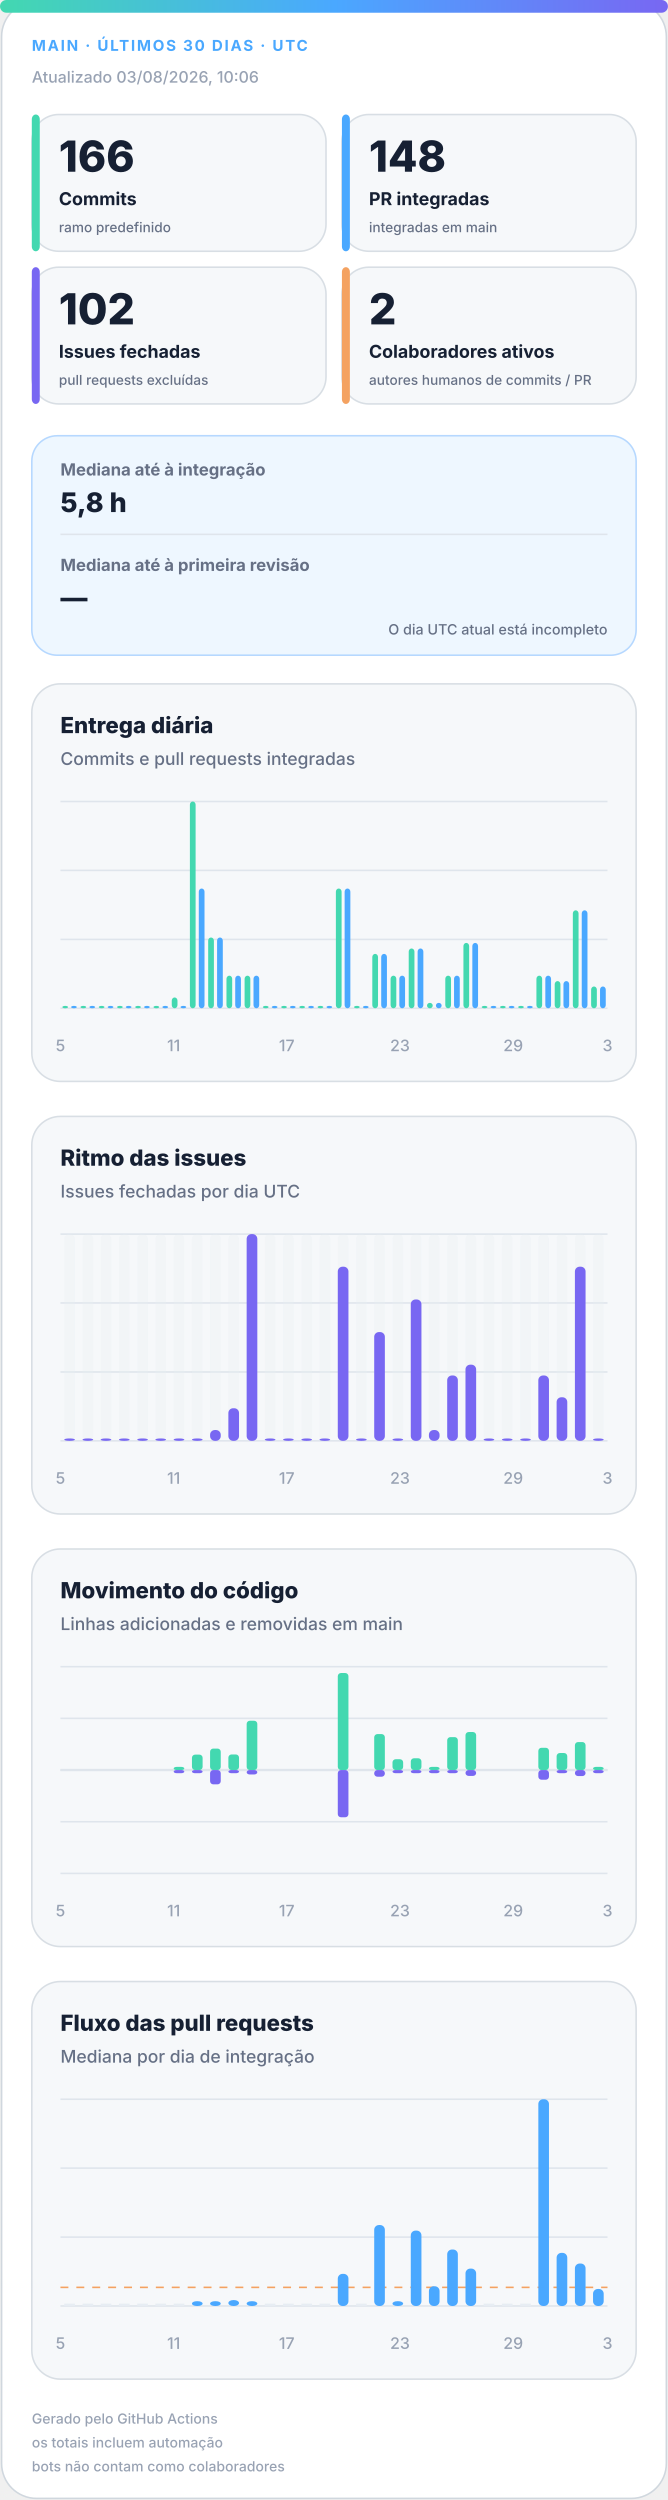
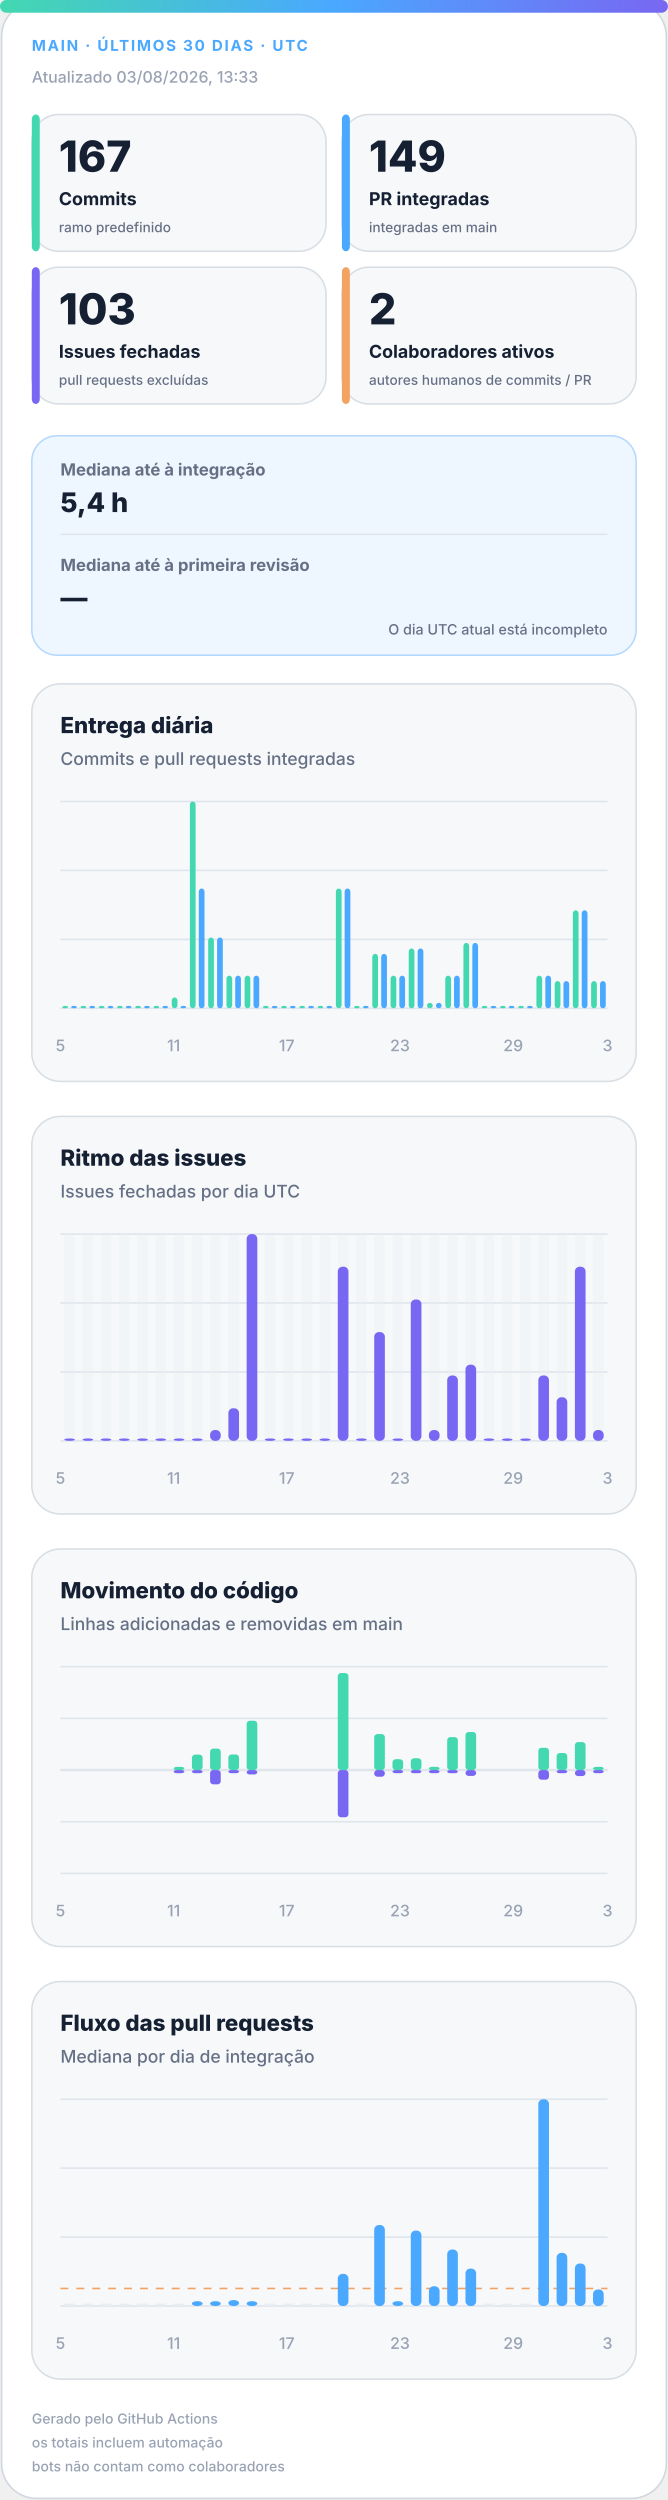
<svg xmlns="http://www.w3.org/2000/svg" width="420" height="1572" viewBox="0 0 420 1572" role="img" aria-labelledby="title desc">
  <defs>
    <linearGradient id="accent" x1="0" y1="0" x2="1" y2="0">
      <stop offset="0%" stop-color="#43d8b0" />
      <stop offset="50%" stop-color="#4aa8ff" />
      <stop offset="100%" stop-color="#7867f2" />
    </linearGradient>
    <linearGradient id="soft" x1="0" y1="0" x2="1" y2="1">
      <stop offset="0%" stop-color="#43d8b0" stop-opacity=".18" />
      <stop offset="100%" stop-color="#7867f2" stop-opacity=".12" />
    </linearGradient>
  </defs>
  <style>
.bg{fill:#fff;stroke:#d0d7de}.surface{fill:#f6f8fa;stroke:#d8dee4}.strong{fill:#eef7ff;stroke:#b6d8ff}.ink{fill:#162033}.muted{fill:#667085}.faint{fill:#98a2b3}.grid{stroke:#dfe5ec}.track{fill:#e7edf3}
.meta{font:750 11px -apple-system,BlinkMacSystemFont,"Segoe UI",sans-serif;letter-spacing:1.1px}.value{font:820 31px -apple-system,BlinkMacSystemFont,"Segoe UI",sans-serif}.label{font:720 13px -apple-system,BlinkMacSystemFont,"Segoe UI",sans-serif}.scope{font:520 10px -apple-system,BlinkMacSystemFont,"Segoe UI",sans-serif}.chart-title{font:760 14px -apple-system,BlinkMacSystemFont,"Segoe UI",sans-serif}.chart-subtitle{font:520 11px -apple-system,BlinkMacSystemFont,"Segoe UI",sans-serif}.small{font:540 10px -apple-system,BlinkMacSystemFont,"Segoe UI",sans-serif}.flow-value{font:780 17px -apple-system,BlinkMacSystemFont,"Segoe UI",sans-serif}
@media(prefers-color-scheme:dark){.bg{fill:#0d1117;stroke:#30363d}.surface{fill:#161b22;stroke:#30363d}.strong{fill:#10263a;stroke:#244d70}.ink{fill:#f0f6fc}.muted{fill:#a7b0bc}.faint{fill:#7d8590}.grid{stroke:#30363d}.track{fill:#27313d}}
</style>
  <rect class="bg" x="1" y="1" width="418" height="1570" rx="22" />
  <rect x="0" y="0" width="420" height="8" rx="4" fill="url(#accent)" />
  <text class="meta" x="20" y="32" fill="#4aa8ff" style="font-size:9.5px">MAIN · ÚLTIMOS 30 DIAS · UTC</text>
-   <text class="small faint" x="20" y="52">Atualizado 03/08/2026, 10:06</text>
+   <text class="small faint" x="20" y="52">Atualizado 03/08/2026, 13:33</text>
  <g>
    <rect class="surface" x="20" y="72" width="185" height="86" rx="17" />
    <rect x="20" y="72" width="5" height="86" rx="3" fill="#43d8b0" />
-     <text class="value ink" x="37" y="108" style="font-size:27px">166</text>
+     <text class="value ink" x="37" y="108" style="font-size:27px">167</text>
    <text class="label ink" x="37" y="129" style="font-size:11.2px">Commits</text>
    <text class="scope muted" x="37" y="146" style="font-size:8.6px">ramo predefinido</text>
  </g>
  <g>
    <rect class="surface" x="215" y="72" width="185" height="86" rx="17" />
    <rect x="215" y="72" width="5" height="86" rx="3" fill="#4aa8ff" />
-     <text class="value ink" x="232" y="108" style="font-size:27px">148</text>
+     <text class="value ink" x="232" y="108" style="font-size:27px">149</text>
    <text class="label ink" x="232" y="129" style="font-size:11.2px">PR integradas</text>
    <text class="scope muted" x="232" y="146" style="font-size:8.6px">integradas em main</text>
  </g>
  <g>
    <rect class="surface" x="20" y="168" width="185" height="86" rx="17" />
    <rect x="20" y="168" width="5" height="86" rx="3" fill="#7867f2" />
-     <text class="value ink" x="37" y="204" style="font-size:27px">102</text>
+     <text class="value ink" x="37" y="204" style="font-size:27px">103</text>
    <text class="label ink" x="37" y="225" style="font-size:11.2px">Issues fechadas</text>
    <text class="scope muted" x="37" y="242" style="font-size:8.6px">pull requests excluídas</text>
  </g>
  <g>
    <rect class="surface" x="215" y="168" width="185" height="86" rx="17" />
    <rect x="215" y="168" width="5" height="86" rx="3" fill="#f4a261" />
    <text class="value ink" x="232" y="204" style="font-size:27px">2</text>
    <text class="label ink" x="232" y="225" style="font-size:11.2px">Colaboradores ativos</text>
    <text class="scope muted" x="232" y="242" style="font-size:8.6px">autores humanos de commits / PR</text>
  </g>
  <g>
    <rect class="strong" x="20" y="274" width="380" height="138" rx="16" fill="url(#soft)" />
    <text class="label muted" x="38" y="299" style="font-size:10.5px">Mediana até à integração</text>
-     <text class="flow-value ink" x="38" y="322">5,8 h</text>
+     <text class="flow-value ink" x="38" y="322">5,4 h</text>
    <line class="grid" x1="38" y1="336" x2="382" y2="336" />
    <text class="label muted" x="38" y="359" style="font-size:10.5px">Mediana até à primeira revisão</text>
    <text class="flow-value ink" x="38" y="382">—</text>
    <text class="scope muted" x="382" y="399" text-anchor="end" style="font-size:9px">O dia UTC atual está incompleto</text>
  </g>
  <g>
    <rect class="surface" x="20" y="430" width="380" height="250" rx="18" />
    <text class="chart-title ink" x="38" y="461">Entrega diária</text>
    <text class="chart-subtitle muted" x="38" y="481">Commits e pull requests integradas</text>
    <line class="grid" x1="38" y1="504.0" x2="382" y2="504.0" />
    <line class="grid" x1="38" y1="547.3" x2="382" y2="547.3" />
    <line class="grid" x1="38" y1="590.7" x2="382" y2="590.7" />
    <line class="grid" x1="38" y1="634.0" x2="382" y2="634.0" />
    <rect x="39.2" y="632.5" width="3.6" height="1.5" rx="2" fill="#43d8b0" />
    <rect x="44.7" y="632.5" width="3.6" height="1.5" rx="2" fill="#4aa8ff" />
    <rect x="50.6" y="632.5" width="3.6" height="1.5" rx="2" fill="#43d8b0" />
    <rect x="56.2" y="632.5" width="3.6" height="1.5" rx="2" fill="#4aa8ff" />
    <rect x="62.1" y="632.5" width="3.6" height="1.5" rx="2" fill="#43d8b0" />
    <rect x="67.7" y="632.5" width="3.6" height="1.5" rx="2" fill="#4aa8ff" />
    <rect x="73.6" y="632.5" width="3.6" height="1.5" rx="2" fill="#43d8b0" />
    <rect x="79.1" y="632.5" width="3.6" height="1.5" rx="2" fill="#4aa8ff" />
    <rect x="85.0" y="632.5" width="3.6" height="1.5" rx="2" fill="#43d8b0" />
    <rect x="90.6" y="632.5" width="3.6" height="1.5" rx="2" fill="#4aa8ff" />
    <rect x="96.5" y="632.5" width="3.6" height="1.5" rx="2" fill="#43d8b0" />
    <rect x="102.1" y="632.5" width="3.6" height="1.5" rx="2" fill="#4aa8ff" />
    <rect x="108.0" y="627.2" width="3.6" height="6.8" rx="2" fill="#43d8b0" />
    <rect x="113.5" y="632.5" width="3.6" height="1.5" rx="2" fill="#4aa8ff" />
    <rect x="119.4" y="504.0" width="3.6" height="130.0" rx="2" fill="#43d8b0" />
    <rect x="125.0" y="558.7" width="3.6" height="75.3" rx="2" fill="#4aa8ff" />
    <rect x="130.9" y="589.5" width="3.6" height="44.5" rx="2" fill="#43d8b0" />
    <rect x="136.5" y="589.5" width="3.6" height="44.5" rx="2" fill="#4aa8ff" />
    <rect x="142.4" y="613.5" width="3.6" height="20.5" rx="2" fill="#43d8b0" />
    <rect x="147.9" y="613.5" width="3.6" height="20.5" rx="2" fill="#4aa8ff" />
    <rect x="153.8" y="613.5" width="3.6" height="20.5" rx="2" fill="#43d8b0" />
    <rect x="159.4" y="613.5" width="3.6" height="20.5" rx="2" fill="#4aa8ff" />
    <rect x="165.3" y="632.5" width="3.6" height="1.5" rx="2" fill="#43d8b0" />
    <rect x="170.9" y="632.5" width="3.6" height="1.5" rx="2" fill="#4aa8ff" />
    <rect x="176.8" y="632.5" width="3.6" height="1.5" rx="2" fill="#43d8b0" />
    <rect x="182.3" y="632.5" width="3.6" height="1.5" rx="2" fill="#4aa8ff" />
    <rect x="188.2" y="632.5" width="3.6" height="1.5" rx="2" fill="#43d8b0" />
    <rect x="193.8" y="632.5" width="3.6" height="1.5" rx="2" fill="#4aa8ff" />
    <rect x="199.7" y="632.5" width="3.6" height="1.5" rx="2" fill="#43d8b0" />
    <rect x="205.3" y="632.5" width="3.6" height="1.5" rx="2" fill="#4aa8ff" />
    <rect x="211.2" y="558.7" width="3.6" height="75.3" rx="2" fill="#43d8b0" />
    <rect x="216.7" y="558.7" width="3.6" height="75.3" rx="2" fill="#4aa8ff" />
    <rect x="222.6" y="632.5" width="3.6" height="1.5" rx="2" fill="#43d8b0" />
    <rect x="228.2" y="632.5" width="3.6" height="1.5" rx="2" fill="#4aa8ff" />
    <rect x="234.1" y="599.8" width="3.6" height="34.2" rx="2" fill="#43d8b0" />
    <rect x="239.7" y="599.8" width="3.6" height="34.2" rx="2" fill="#4aa8ff" />
    <rect x="245.6" y="613.5" width="3.6" height="20.5" rx="2" fill="#43d8b0" />
    <rect x="251.1" y="613.5" width="3.6" height="20.5" rx="2" fill="#4aa8ff" />
    <rect x="257.0" y="596.4" width="3.6" height="37.6" rx="2" fill="#43d8b0" />
    <rect x="262.6" y="596.4" width="3.6" height="37.6" rx="2" fill="#4aa8ff" />
    <rect x="268.5" y="630.6" width="3.6" height="3.4" rx="2" fill="#43d8b0" />
    <rect x="274.1" y="630.6" width="3.6" height="3.4" rx="2" fill="#4aa8ff" />
    <rect x="280.0" y="613.5" width="3.6" height="20.5" rx="2" fill="#43d8b0" />
    <rect x="285.5" y="613.5" width="3.6" height="20.5" rx="2" fill="#4aa8ff" />
    <rect x="291.4" y="592.9" width="3.6" height="41.1" rx="2" fill="#43d8b0" />
    <rect x="297.0" y="592.9" width="3.6" height="41.1" rx="2" fill="#4aa8ff" />
    <rect x="302.9" y="632.5" width="3.6" height="1.5" rx="2" fill="#43d8b0" />
    <rect x="308.5" y="632.5" width="3.6" height="1.5" rx="2" fill="#4aa8ff" />
    <rect x="314.4" y="632.5" width="3.6" height="1.5" rx="2" fill="#43d8b0" />
    <rect x="319.9" y="632.5" width="3.6" height="1.5" rx="2" fill="#4aa8ff" />
    <rect x="325.8" y="632.5" width="3.6" height="1.5" rx="2" fill="#43d8b0" />
    <rect x="331.4" y="632.5" width="3.6" height="1.5" rx="2" fill="#4aa8ff" />
    <rect x="337.3" y="613.5" width="3.6" height="20.5" rx="2" fill="#43d8b0" />
    <rect x="342.9" y="613.5" width="3.6" height="20.5" rx="2" fill="#4aa8ff" />
    <rect x="348.8" y="616.9" width="3.6" height="17.1" rx="2" fill="#43d8b0" />
    <rect x="354.3" y="616.9" width="3.6" height="17.1" rx="2" fill="#4aa8ff" />
    <rect x="360.2" y="572.4" width="3.6" height="61.6" rx="2" fill="#43d8b0" />
    <rect x="365.8" y="572.4" width="3.6" height="61.6" rx="2" fill="#4aa8ff" />
-     <rect x="371.7" y="620.3" width="3.6" height="13.7" rx="2" fill="#43d8b0" />
-     <rect x="377.3" y="620.3" width="3.6" height="13.7" rx="2" fill="#4aa8ff" />
+     <rect x="371.7" y="616.9" width="3.6" height="17.1" rx="2" fill="#43d8b0" />
+     <rect x="377.3" y="616.9" width="3.6" height="17.1" rx="2" fill="#4aa8ff" />
    <text class="small faint" x="38.0" y="661" text-anchor="middle">5</text>
    <text class="small faint" x="109.2" y="661" text-anchor="middle">11</text>
    <text class="small faint" x="180.3" y="661" text-anchor="middle">17</text>
    <text class="small faint" x="251.5" y="661" text-anchor="middle">23</text>
    <text class="small faint" x="322.7" y="661" text-anchor="middle">29</text>
    <text class="small faint" x="382.0" y="661" text-anchor="middle">3</text>
  </g>
  <g>
    <rect class="surface" x="20" y="702" width="380" height="250" rx="18" />
    <text class="chart-title ink" x="38" y="733">Ritmo das issues</text>
    <text class="chart-subtitle muted" x="38" y="753">Issues fechadas por dia UTC</text>
    <line class="grid" x1="38" y1="776.0" x2="382" y2="776.0" />
    <line class="grid" x1="38" y1="819.3" x2="382" y2="819.3" />
    <line class="grid" x1="38" y1="862.7" x2="382" y2="862.7" />
    <line class="grid" x1="38" y1="906.0" x2="382" y2="906.0" />
    <g>
      <rect class="track" x="40.4" y="776" width="6.7" height="130" rx="3" opacity=".3" />
      <rect x="40.4" y="904.5" width="6.7" height="1.5" rx="3" fill="#7867f2" />
    </g>
    <g>
      <rect class="track" x="51.9" y="776" width="6.7" height="130" rx="3" opacity=".3" />
      <rect x="51.9" y="904.5" width="6.7" height="1.5" rx="3" fill="#7867f2" />
    </g>
    <g>
      <rect class="track" x="63.3" y="776" width="6.7" height="130" rx="3" opacity=".3" />
      <rect x="63.3" y="904.5" width="6.7" height="1.5" rx="3" fill="#7867f2" />
    </g>
    <g>
      <rect class="track" x="74.8" y="776" width="6.7" height="130" rx="3" opacity=".3" />
      <rect x="74.8" y="904.5" width="6.7" height="1.5" rx="3" fill="#7867f2" />
    </g>
    <g>
      <rect class="track" x="86.3" y="776" width="6.7" height="130" rx="3" opacity=".3" />
      <rect x="86.3" y="904.5" width="6.7" height="1.5" rx="3" fill="#7867f2" />
    </g>
    <g>
      <rect class="track" x="97.7" y="776" width="6.7" height="130" rx="3" opacity=".3" />
      <rect x="97.7" y="904.5" width="6.7" height="1.5" rx="3" fill="#7867f2" />
    </g>
    <g>
      <rect class="track" x="109.2" y="776" width="6.7" height="130" rx="3" opacity=".3" />
      <rect x="109.2" y="904.5" width="6.7" height="1.5" rx="3" fill="#7867f2" />
    </g>
    <g>
      <rect class="track" x="120.7" y="776" width="6.7" height="130" rx="3" opacity=".3" />
      <rect x="120.7" y="904.5" width="6.7" height="1.5" rx="3" fill="#7867f2" />
    </g>
    <g>
      <rect class="track" x="132.1" y="776" width="6.7" height="130" rx="3" opacity=".3" />
      <rect x="132.1" y="899.2" width="6.7" height="6.8" rx="3" fill="#7867f2" />
    </g>
    <g>
      <rect class="track" x="143.6" y="776" width="6.7" height="130" rx="3" opacity=".3" />
      <rect x="143.6" y="885.5" width="6.7" height="20.5" rx="3" fill="#7867f2" />
    </g>
    <g>
      <rect class="track" x="155.1" y="776" width="6.7" height="130" rx="3" opacity=".3" />
      <rect x="155.1" y="776.0" width="6.7" height="130.0" rx="3" fill="#7867f2" />
    </g>
    <g>
      <rect class="track" x="166.5" y="776" width="6.7" height="130" rx="3" opacity=".3" />
      <rect x="166.5" y="904.5" width="6.7" height="1.5" rx="3" fill="#7867f2" />
    </g>
    <g>
      <rect class="track" x="178.0" y="776" width="6.7" height="130" rx="3" opacity=".3" />
      <rect x="178.0" y="904.5" width="6.7" height="1.5" rx="3" fill="#7867f2" />
    </g>
    <g>
      <rect class="track" x="189.5" y="776" width="6.7" height="130" rx="3" opacity=".3" />
      <rect x="189.5" y="904.5" width="6.7" height="1.5" rx="3" fill="#7867f2" />
    </g>
    <g>
      <rect class="track" x="200.9" y="776" width="6.7" height="130" rx="3" opacity=".3" />
      <rect x="200.9" y="904.5" width="6.7" height="1.5" rx="3" fill="#7867f2" />
    </g>
    <g>
      <rect class="track" x="212.4" y="776" width="6.7" height="130" rx="3" opacity=".3" />
      <rect x="212.4" y="796.5" width="6.7" height="109.5" rx="3" fill="#7867f2" />
    </g>
    <g>
      <rect class="track" x="223.9" y="776" width="6.7" height="130" rx="3" opacity=".3" />
      <rect x="223.9" y="904.5" width="6.7" height="1.5" rx="3" fill="#7867f2" />
    </g>
    <g>
      <rect class="track" x="235.3" y="776" width="6.7" height="130" rx="3" opacity=".3" />
      <rect x="235.3" y="837.6" width="6.7" height="68.4" rx="3" fill="#7867f2" />
    </g>
    <g>
      <rect class="track" x="246.8" y="776" width="6.7" height="130" rx="3" opacity=".3" />
      <rect x="246.8" y="904.5" width="6.7" height="1.5" rx="3" fill="#7867f2" />
    </g>
    <g>
      <rect class="track" x="258.3" y="776" width="6.7" height="130" rx="3" opacity=".3" />
      <rect x="258.3" y="817.1" width="6.7" height="88.9" rx="3" fill="#7867f2" />
    </g>
    <g>
      <rect class="track" x="269.7" y="776" width="6.7" height="130" rx="3" opacity=".3" />
      <rect x="269.7" y="899.2" width="6.7" height="6.8" rx="3" fill="#7867f2" />
    </g>
    <g>
      <rect class="track" x="281.2" y="776" width="6.7" height="130" rx="3" opacity=".3" />
      <rect x="281.2" y="864.9" width="6.7" height="41.1" rx="3" fill="#7867f2" />
    </g>
    <g>
      <rect class="track" x="292.7" y="776" width="6.7" height="130" rx="3" opacity=".3" />
      <rect x="292.7" y="858.1" width="6.7" height="47.9" rx="3" fill="#7867f2" />
    </g>
    <g>
      <rect class="track" x="304.1" y="776" width="6.7" height="130" rx="3" opacity=".3" />
      <rect x="304.1" y="904.5" width="6.7" height="1.5" rx="3" fill="#7867f2" />
    </g>
    <g>
      <rect class="track" x="315.6" y="776" width="6.7" height="130" rx="3" opacity=".3" />
      <rect x="315.6" y="904.5" width="6.7" height="1.5" rx="3" fill="#7867f2" />
    </g>
    <g>
      <rect class="track" x="327.1" y="776" width="6.7" height="130" rx="3" opacity=".3" />
      <rect x="327.1" y="904.5" width="6.7" height="1.5" rx="3" fill="#7867f2" />
    </g>
    <g>
      <rect class="track" x="338.5" y="776" width="6.7" height="130" rx="3" opacity=".3" />
      <rect x="338.5" y="864.9" width="6.7" height="41.1" rx="3" fill="#7867f2" />
    </g>
    <g>
      <rect class="track" x="350.0" y="776" width="6.7" height="130" rx="3" opacity=".3" />
      <rect x="350.0" y="878.6" width="6.7" height="27.4" rx="3" fill="#7867f2" />
    </g>
    <g>
      <rect class="track" x="361.5" y="776" width="6.7" height="130" rx="3" opacity=".3" />
      <rect x="361.5" y="796.5" width="6.7" height="109.5" rx="3" fill="#7867f2" />
    </g>
    <g>
      <rect class="track" x="372.9" y="776" width="6.7" height="130" rx="3" opacity=".3" />
-       <rect x="372.9" y="904.5" width="6.7" height="1.5" rx="3" fill="#7867f2" />
+       <rect x="372.9" y="899.2" width="6.7" height="6.8" rx="3" fill="#7867f2" />
    </g>
    <text class="small faint" x="38.0" y="933" text-anchor="middle">5</text>
    <text class="small faint" x="109.2" y="933" text-anchor="middle">11</text>
    <text class="small faint" x="180.3" y="933" text-anchor="middle">17</text>
    <text class="small faint" x="251.5" y="933" text-anchor="middle">23</text>
    <text class="small faint" x="322.7" y="933" text-anchor="middle">29</text>
    <text class="small faint" x="382.0" y="933" text-anchor="middle">3</text>
  </g>
  <g>
    <rect class="surface" x="20" y="974" width="380" height="250" rx="18" />
    <text class="chart-title ink" x="38" y="1005">Movimento do código</text>
    <text class="chart-subtitle muted" x="38" y="1025">Linhas adicionadas e removidas em main</text>
    <line class="grid" x1="38" y1="1048.0" x2="382" y2="1048.0" />
    <line class="grid" x1="38" y1="1080.5" x2="382" y2="1080.5" />
    <line class="grid" x1="38" y1="1113.0" x2="382" y2="1113.0" />
    <line class="grid" x1="38" y1="1145.5" x2="382" y2="1145.5" />
    <line class="grid" x1="38" y1="1178.0" x2="382" y2="1178.0" />
    <line class="grid" x1="38" y1="1113" x2="382" y2="1113" stroke-width="1.5" />
    <rect x="40.4" y="1113.0" width="6.7" height="0.0" rx="2" fill="#43d8b0" />
    <rect x="40.4" y="1113" width="6.7" height="0.0" rx="2" fill="#7867f2" />
    <rect x="51.9" y="1113.0" width="6.7" height="0.0" rx="2" fill="#43d8b0" />
    <rect x="51.9" y="1113" width="6.7" height="0.0" rx="2" fill="#7867f2" />
    <rect x="63.3" y="1113.0" width="6.7" height="0.0" rx="2" fill="#43d8b0" />
    <rect x="63.3" y="1113" width="6.7" height="0.0" rx="2" fill="#7867f2" />
    <rect x="74.8" y="1113.0" width="6.7" height="0.0" rx="2" fill="#43d8b0" />
    <rect x="74.8" y="1113" width="6.7" height="0.0" rx="2" fill="#7867f2" />
    <rect x="86.3" y="1113.0" width="6.7" height="0.0" rx="2" fill="#43d8b0" />
    <rect x="86.3" y="1113" width="6.7" height="0.0" rx="2" fill="#7867f2" />
    <rect x="97.7" y="1113.0" width="6.7" height="0.0" rx="2" fill="#43d8b0" />
    <rect x="97.7" y="1113" width="6.7" height="0.0" rx="2" fill="#7867f2" />
    <rect x="109.2" y="1111.0" width="6.7" height="2.0" rx="2" fill="#43d8b0" />
    <rect x="109.2" y="1113" width="6.7" height="2.0" rx="2" fill="#7867f2" />
    <rect x="120.7" y="1103.3" width="6.7" height="9.7" rx="2" fill="#43d8b0" />
    <rect x="120.7" y="1113" width="6.7" height="2.0" rx="2" fill="#7867f2" />
    <rect x="132.1" y="1099.5" width="6.7" height="13.5" rx="2" fill="#43d8b0" />
    <rect x="132.1" y="1113" width="6.7" height="9.0" rx="2" fill="#7867f2" />
    <rect x="143.6" y="1103.2" width="6.7" height="9.8" rx="2" fill="#43d8b0" />
    <rect x="143.6" y="1113" width="6.7" height="2.0" rx="2" fill="#7867f2" />
    <rect x="155.1" y="1082.0" width="6.7" height="31.0" rx="2" fill="#43d8b0" />
    <rect x="155.1" y="1113" width="6.7" height="2.8" rx="2" fill="#7867f2" />
    <rect x="166.5" y="1113.0" width="6.7" height="0.0" rx="2" fill="#43d8b0" />
    <rect x="166.5" y="1113" width="6.7" height="0.0" rx="2" fill="#7867f2" />
    <rect x="178.0" y="1113.0" width="6.7" height="0.0" rx="2" fill="#43d8b0" />
    <rect x="178.0" y="1113" width="6.7" height="0.0" rx="2" fill="#7867f2" />
    <rect x="189.5" y="1113.0" width="6.7" height="0.0" rx="2" fill="#43d8b0" />
    <rect x="189.5" y="1113" width="6.7" height="0.0" rx="2" fill="#7867f2" />
    <rect x="200.9" y="1113.0" width="6.7" height="0.0" rx="2" fill="#43d8b0" />
    <rect x="200.9" y="1113" width="6.7" height="0.0" rx="2" fill="#7867f2" />
    <rect x="212.4" y="1052.0" width="6.7" height="61.0" rx="2" fill="#43d8b0" />
    <rect x="212.4" y="1113" width="6.7" height="29.7" rx="2" fill="#7867f2" />
    <rect x="223.9" y="1113.0" width="6.7" height="0.0" rx="2" fill="#43d8b0" />
    <rect x="223.9" y="1113" width="6.7" height="0.0" rx="2" fill="#7867f2" />
    <rect x="235.3" y="1090.4" width="6.7" height="22.6" rx="2" fill="#43d8b0" />
    <rect x="235.3" y="1113" width="6.7" height="4.2" rx="2" fill="#7867f2" />
    <rect x="246.8" y="1106.2" width="6.7" height="6.8" rx="2" fill="#43d8b0" />
    <rect x="246.8" y="1113" width="6.7" height="2.0" rx="2" fill="#7867f2" />
    <rect x="258.3" y="1105.6" width="6.7" height="7.4" rx="2" fill="#43d8b0" />
    <rect x="258.3" y="1113" width="6.7" height="2.0" rx="2" fill="#7867f2" />
    <rect x="269.7" y="1111.0" width="6.7" height="2.0" rx="2" fill="#43d8b0" />
    <rect x="269.7" y="1113" width="6.7" height="2.0" rx="2" fill="#7867f2" />
    <rect x="281.2" y="1092.3" width="6.7" height="20.7" rx="2" fill="#43d8b0" />
    <rect x="281.2" y="1113" width="6.7" height="2.0" rx="2" fill="#7867f2" />
    <rect x="292.7" y="1089.1" width="6.7" height="23.9" rx="2" fill="#43d8b0" />
    <rect x="292.7" y="1113" width="6.7" height="3.7" rx="2" fill="#7867f2" />
    <rect x="304.1" y="1113.0" width="6.7" height="0.0" rx="2" fill="#43d8b0" />
    <rect x="304.1" y="1113" width="6.7" height="0.0" rx="2" fill="#7867f2" />
    <rect x="315.6" y="1113.0" width="6.7" height="0.0" rx="2" fill="#43d8b0" />
    <rect x="315.6" y="1113" width="6.7" height="0.0" rx="2" fill="#7867f2" />
    <rect x="327.1" y="1113.0" width="6.7" height="0.0" rx="2" fill="#43d8b0" />
    <rect x="327.1" y="1113" width="6.7" height="0.0" rx="2" fill="#7867f2" />
    <rect x="338.5" y="1099.0" width="6.7" height="14.0" rx="2" fill="#43d8b0" />
    <rect x="338.5" y="1113" width="6.7" height="6.1" rx="2" fill="#7867f2" />
    <rect x="350.0" y="1102.3" width="6.7" height="10.7" rx="2" fill="#43d8b0" />
    <rect x="350.0" y="1113" width="6.7" height="2.0" rx="2" fill="#7867f2" />
    <rect x="361.5" y="1095.4" width="6.7" height="17.6" rx="2" fill="#43d8b0" />
    <rect x="361.5" y="1113" width="6.7" height="3.8" rx="2" fill="#7867f2" />
    <rect x="372.9" y="1111.0" width="6.7" height="2.0" rx="2" fill="#43d8b0" />
    <rect x="372.9" y="1113" width="6.7" height="2.0" rx="2" fill="#7867f2" />
    <text class="small faint" x="38.0" y="1205" text-anchor="middle">5</text>
    <text class="small faint" x="109.2" y="1205" text-anchor="middle">11</text>
    <text class="small faint" x="180.3" y="1205" text-anchor="middle">17</text>
    <text class="small faint" x="251.5" y="1205" text-anchor="middle">23</text>
    <text class="small faint" x="322.7" y="1205" text-anchor="middle">29</text>
    <text class="small faint" x="382.0" y="1205" text-anchor="middle">3</text>
  </g>
  <g>
    <rect class="surface" x="20" y="1246" width="380" height="250" rx="18" />
    <text class="chart-title ink" x="38" y="1277">Fluxo das pull requests</text>
    <text class="chart-subtitle muted" x="38" y="1297">Mediana por dia de integração</text>
    <line class="grid" x1="38" y1="1320.0" x2="382" y2="1320.0" />
    <line class="grid" x1="38" y1="1363.3" x2="382" y2="1363.3" />
    <line class="grid" x1="38" y1="1406.7" x2="382" y2="1406.7" />
    <line class="grid" x1="38" y1="1450.0" x2="382" y2="1450.0" />
-     <line x1="38" y1="1438.3" x2="382" y2="1438.3" stroke="#f4a261" stroke-dasharray="5 5" />
+     <line x1="38" y1="1439.0" x2="382" y2="1439.0" stroke="#f4a261" stroke-dasharray="5 5" />
    <rect class="track" x="40.4" y="1448.5" width="6.7" height="1.5" />
    <rect class="track" x="51.9" y="1448.5" width="6.7" height="1.5" />
    <rect class="track" x="63.3" y="1448.5" width="6.7" height="1.5" />
    <rect class="track" x="74.8" y="1448.5" width="6.7" height="1.5" />
    <rect class="track" x="86.3" y="1448.5" width="6.7" height="1.5" />
    <rect class="track" x="97.7" y="1448.5" width="6.7" height="1.5" />
    <rect class="track" x="109.2" y="1448.5" width="6.7" height="1.5" />
    <rect x="120.7" y="1447.0" width="6.7" height="3.0" rx="3" fill="#4aa8ff" />
    <rect x="132.1" y="1447.0" width="6.7" height="3.0" rx="3" fill="#4aa8ff" />
    <rect x="143.6" y="1446.3" width="6.7" height="3.7" rx="3" fill="#4aa8ff" />
    <rect x="155.1" y="1447.0" width="6.7" height="3.0" rx="3" fill="#4aa8ff" />
    <rect class="track" x="166.5" y="1448.5" width="6.7" height="1.5" />
    <rect class="track" x="178.0" y="1448.5" width="6.7" height="1.5" />
    <rect class="track" x="189.5" y="1448.5" width="6.7" height="1.5" />
    <rect class="track" x="200.9" y="1448.5" width="6.7" height="1.5" />
    <rect x="212.4" y="1429.8" width="6.7" height="20.2" rx="3" fill="#4aa8ff" />
    <rect class="track" x="223.9" y="1448.5" width="6.7" height="1.5" />
    <rect x="235.3" y="1399.1" width="6.7" height="50.9" rx="3" fill="#4aa8ff" />
    <rect x="246.8" y="1447.0" width="6.7" height="3.0" rx="3" fill="#4aa8ff" />
    <rect x="258.3" y="1402.6" width="6.7" height="47.4" rx="3" fill="#4aa8ff" />
    <rect x="269.7" y="1437.6" width="6.7" height="12.4" rx="3" fill="#4aa8ff" />
    <rect x="281.2" y="1414.5" width="6.7" height="35.5" rx="3" fill="#4aa8ff" />
    <rect x="292.7" y="1426.5" width="6.7" height="23.5" rx="3" fill="#4aa8ff" />
    <rect class="track" x="304.1" y="1448.5" width="6.7" height="1.5" />
    <rect class="track" x="315.6" y="1448.5" width="6.7" height="1.5" />
    <rect class="track" x="327.1" y="1448.5" width="6.7" height="1.5" />
    <rect x="338.5" y="1320.0" width="6.7" height="130.0" rx="3" fill="#4aa8ff" />
    <rect x="350.0" y="1416.6" width="6.7" height="33.4" rx="3" fill="#4aa8ff" />
    <rect x="361.5" y="1423.3" width="6.7" height="26.7" rx="3" fill="#4aa8ff" />
-     <rect x="372.9" y="1439.3" width="6.7" height="10.7" rx="3" fill="#4aa8ff" />
+     <rect x="372.9" y="1439.6" width="6.7" height="10.4" rx="3" fill="#4aa8ff" />
    <text class="small faint" x="38.0" y="1477" text-anchor="middle">5</text>
    <text class="small faint" x="109.2" y="1477" text-anchor="middle">11</text>
    <text class="small faint" x="180.3" y="1477" text-anchor="middle">17</text>
    <text class="small faint" x="251.5" y="1477" text-anchor="middle">23</text>
    <text class="small faint" x="322.7" y="1477" text-anchor="middle">29</text>
    <text class="small faint" x="382.0" y="1477" text-anchor="middle">3</text>
  </g>
  <text class="small faint" x="20" y="1524" style="font-size:8.8px">Gerado pelo GitHub Actions</text>
  <text class="small faint" x="20" y="1539" style="font-size:8.8px">os totais incluem automação</text>
  <text class="small faint" x="20" y="1554" style="font-size:8.8px">bots não contam como colaboradores</text>
</svg>
